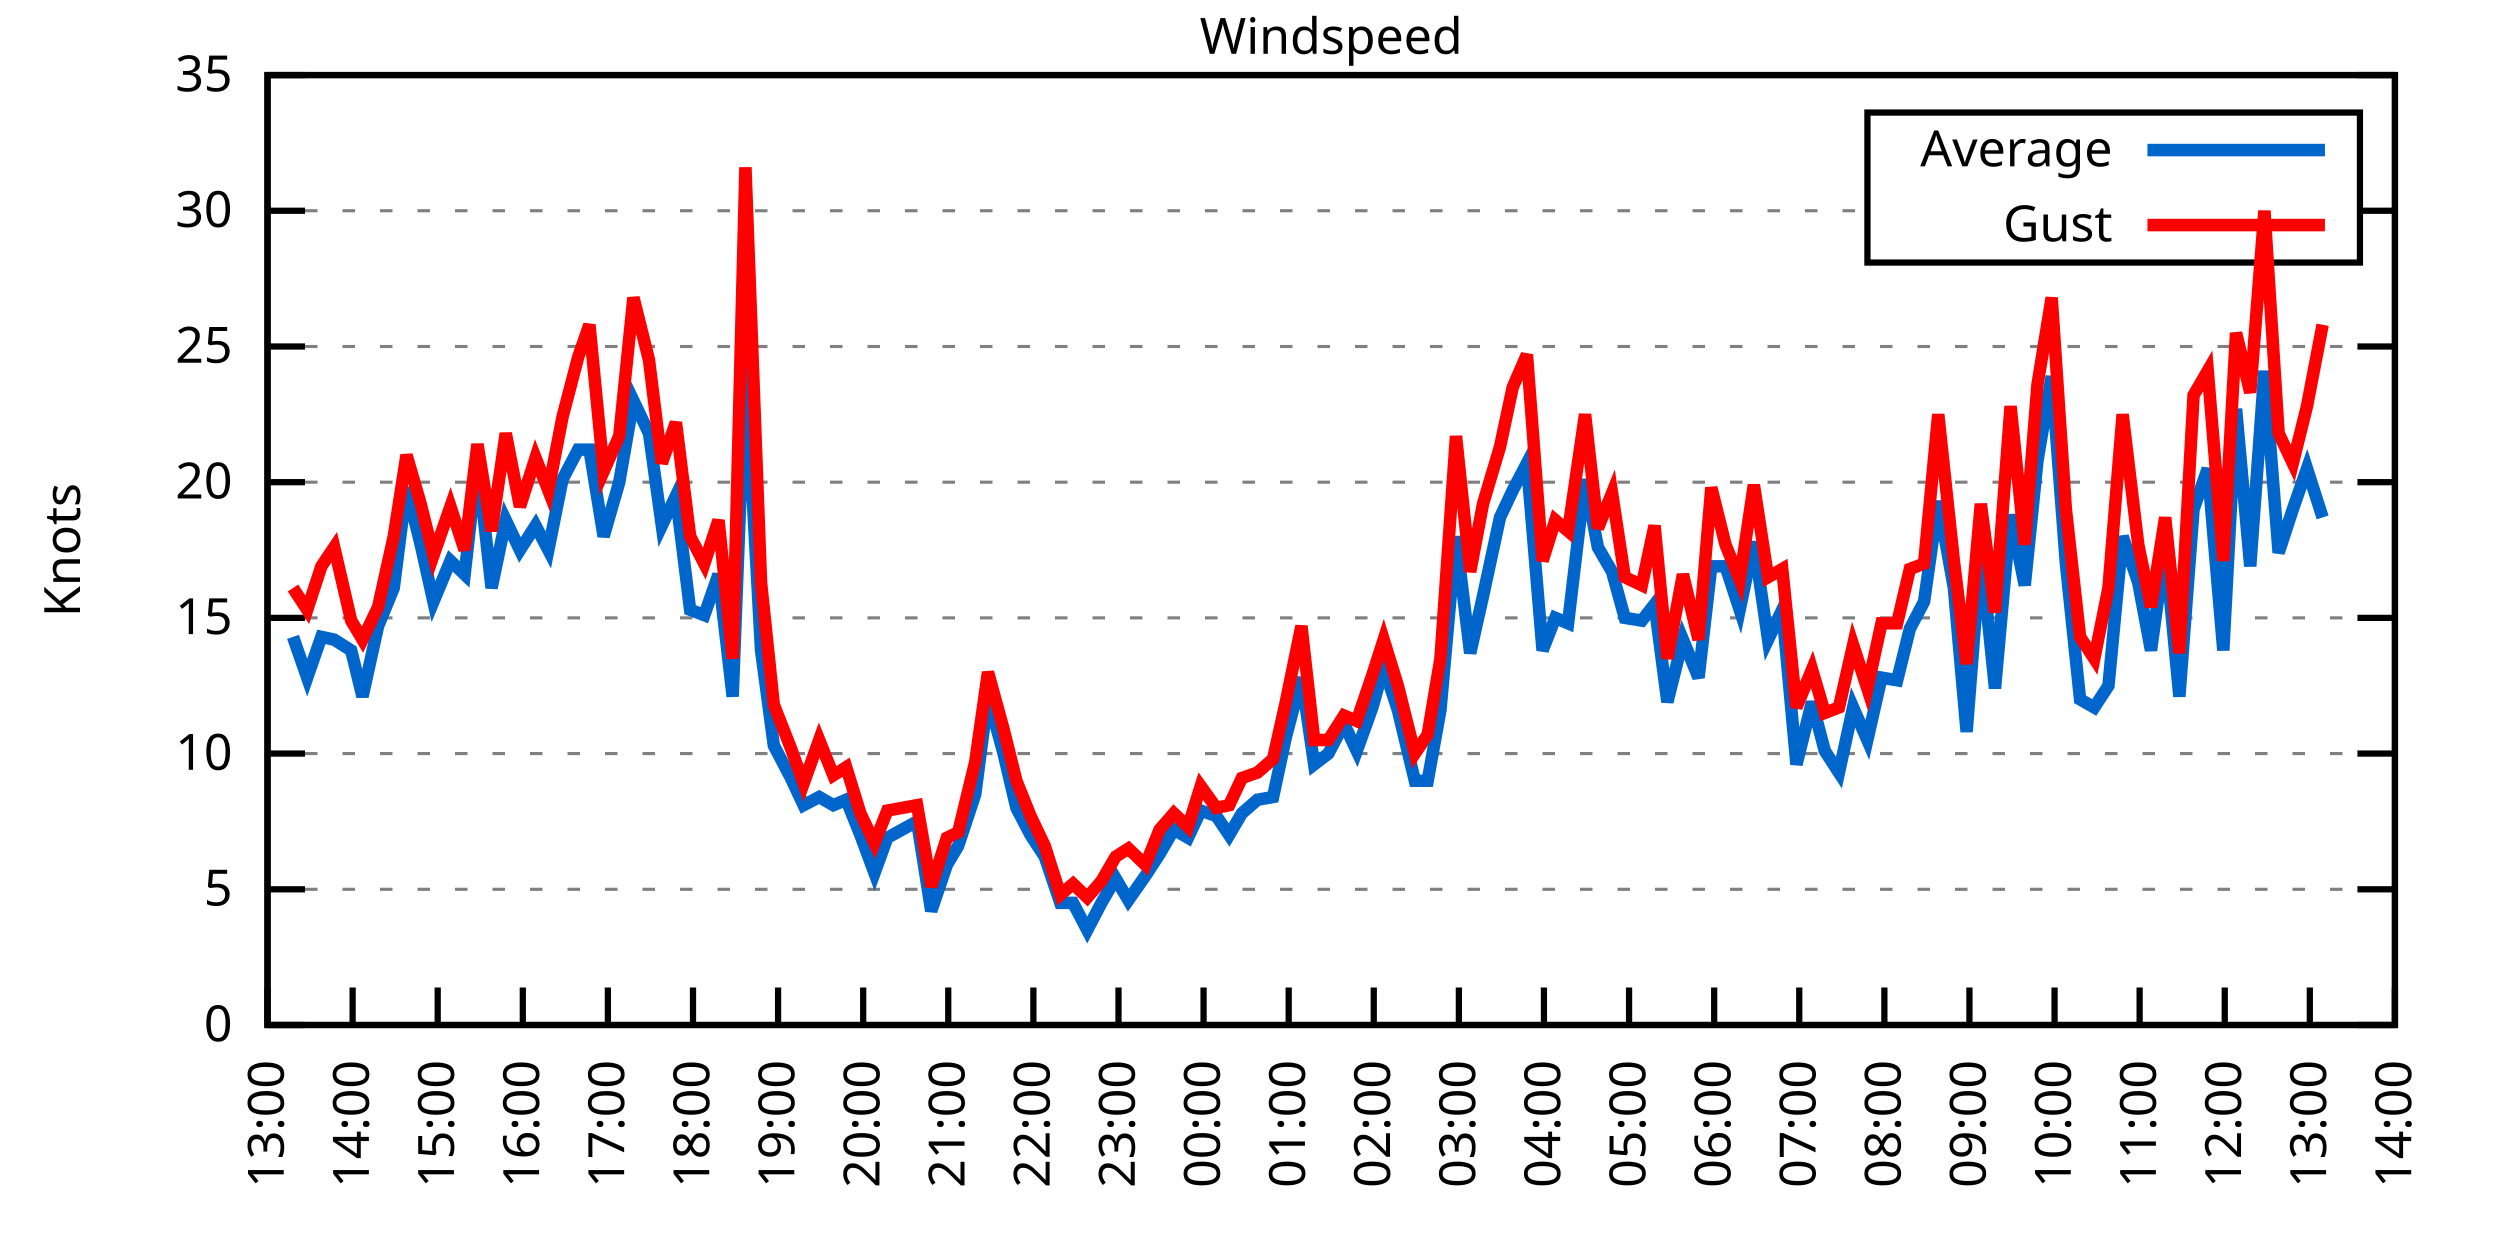
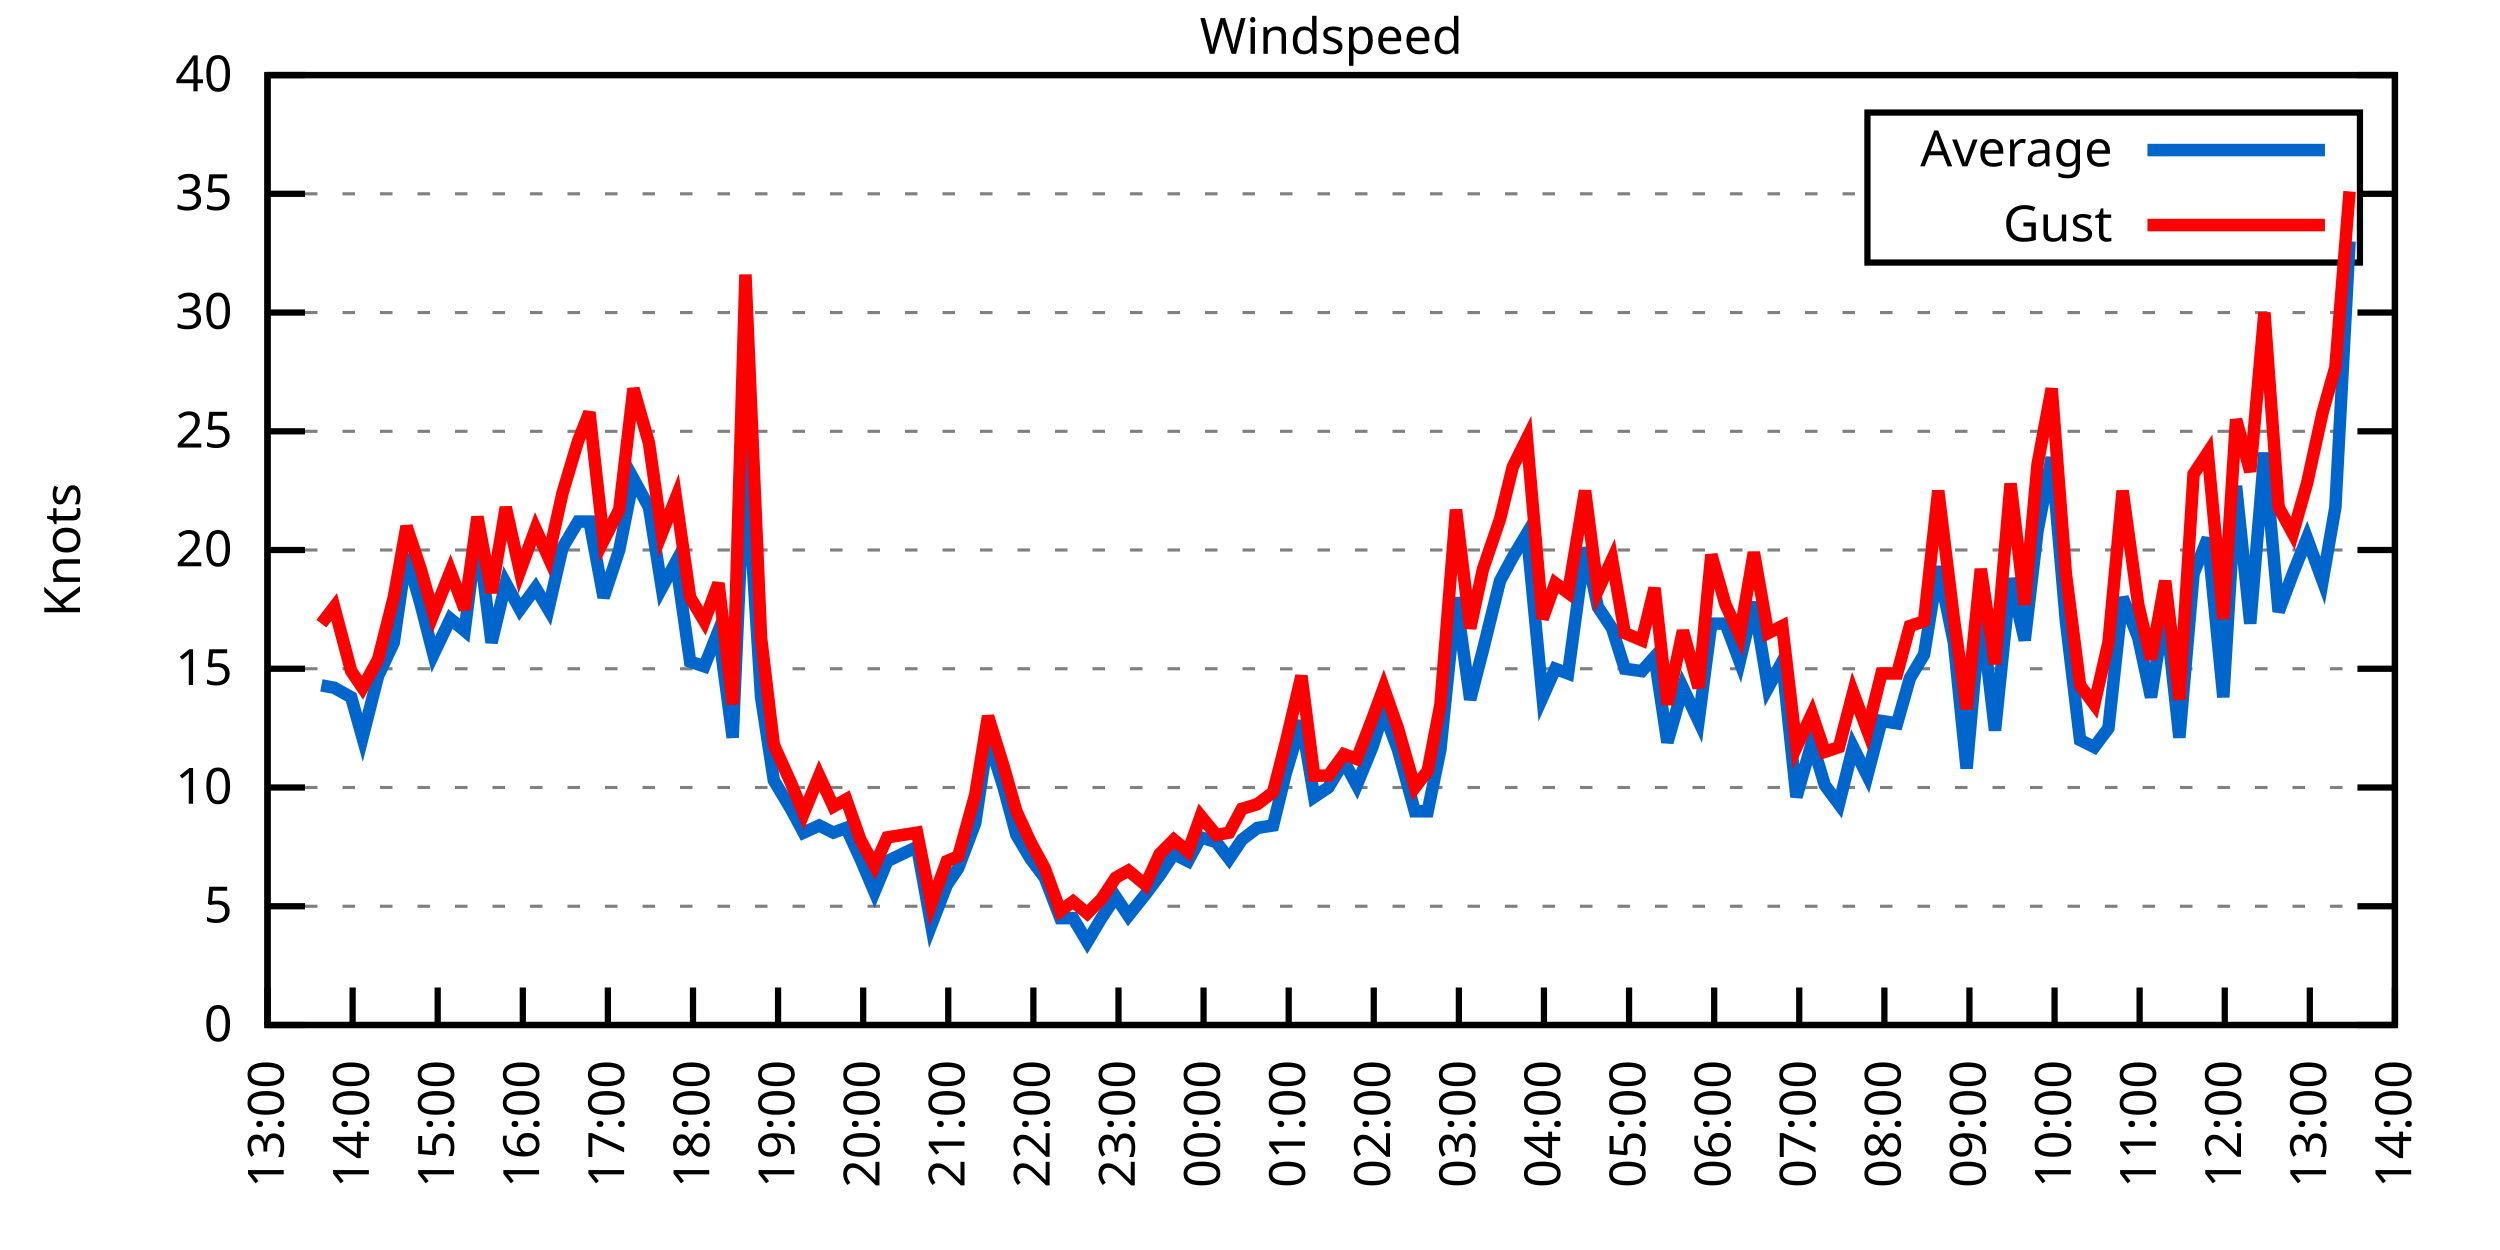
<svg xmlns="http://www.w3.org/2000/svg" xmlns:xlink="http://www.w3.org/1999/xlink" width="400" height="200" viewBox="0 0 400 200">
  <g id="gnuplot_canvas">
    <rect x="0" y="0" width="400" height="200" fill="none" />
    <defs>
      <circle id="gpDot" r="0.5" stroke-width="0.5" stroke="currentColor" />
      <path id="gpPt0" stroke-width="0.333" stroke="currentColor" d="M-1,0 h2 M0,-1 v2" />
      <path id="gpPt1" stroke-width="0.333" stroke="currentColor" d="M-1,-1 L1,1 M1,-1 L-1,1" />
      <path id="gpPt2" stroke-width="0.333" stroke="currentColor" d="M-1,0 L1,0 M0,-1 L0,1 M-1,-1 L1,1 M-1,1 L1,-1" />
      <rect id="gpPt3" stroke-width="0.333" stroke="currentColor" x="-1" y="-1" width="2" height="2" />
      <rect id="gpPt4" stroke-width="0.333" stroke="currentColor" fill="currentColor" x="-1" y="-1" width="2" height="2" />
      <circle id="gpPt5" stroke-width="0.333" stroke="currentColor" cx="0" cy="0" r="1" />
      <use xlink:href="#gpPt5" id="gpPt6" fill="currentColor" stroke="none" />
      <path id="gpPt7" stroke-width="0.333" stroke="currentColor" d="M0,-1.33 L-1.33,0.67 L1.33,0.67 z" />
      <use xlink:href="#gpPt7" id="gpPt8" fill="currentColor" stroke="none" />
      <use xlink:href="#gpPt7" id="gpPt9" stroke="currentColor" transform="rotate(180)" />
      <use xlink:href="#gpPt9" id="gpPt10" fill="currentColor" stroke="none" />
      <use xlink:href="#gpPt3" id="gpPt11" stroke="currentColor" transform="rotate(45)" />
      <use xlink:href="#gpPt11" id="gpPt12" fill="currentColor" stroke="none" />
      <path id="gpPt13" stroke-width="0.333" stroke="currentColor" d="M0,1.330 L1.265,0.411 L0.782,-1.067 L-0.782,-1.076 L-1.265,0.411 z" />
      <use xlink:href="#gpPt13" id="gpPt14" fill="currentColor" stroke="none" />
      <filter id="textbox" filterUnits="objectBoundingBox" x="0" y="0" height="1" width="1">
        <feFlood flood-color="white" flood-opacity="1" result="bgnd" />
        <feComposite in="SourceGraphic" in2="bgnd" operator="atop" />
      </filter>
      <filter id="greybox" filterUnits="objectBoundingBox" x="0" y="0" height="1" width="1">
        <feFlood flood-color="lightgrey" flood-opacity="1" result="grey" />
        <feComposite in="SourceGraphic" in2="grey" operator="atop" />
      </filter>
    </defs>
    <g fill="none" color="white" stroke="currentColor" stroke-width="1.00" stroke-linecap="butt" stroke-linejoin="miter">
</g>
    <g fill="none" color="black" stroke="currentColor" stroke-width="1.00" stroke-linecap="butt" stroke-linejoin="miter">
      <g stroke="none" shape-rendering="crispEdges">
        <polygon fill="rgb(255, 255, 255)" points="42.80,164.00 383.18,164.00 383.18,12.02 42.80,12.02 " />
      </g>
    </g>
    <g fill="none" color="black" stroke="currentColor" stroke-width="1.00" stroke-linecap="butt" stroke-linejoin="miter">
</g>
    <g fill="none" color="black" stroke="black" stroke-width="0.50" stroke-linecap="butt" stroke-linejoin="miter">
</g>
    <g fill="none" color="gray" stroke="currentColor" stroke-width="0.50" stroke-linecap="butt" stroke-linejoin="miter">
      <path stroke="gray" stroke-dasharray="2,4" class="gridline" d="M42.80,164.00 L383.19,164.00  " />
    </g>
    <g fill="none" color="gray" stroke="gray" stroke-width="1.00" stroke-linecap="butt" stroke-linejoin="miter">
</g>
    <g fill="none" color="black" stroke="currentColor" stroke-width="1.00" stroke-linecap="butt" stroke-linejoin="miter">
      <path stroke="black" d="M42.80,164.00 L48.80,164.00 M383.19,164.00 L377.19,164.00  " />
      <g transform="translate(37.20,166.60)" stroke="none" fill="black" font-family="Sans" font-size="8.00" text-anchor="end">
        <text>
          <tspan font-family="Sans"> 0</tspan>
        </text>
      </g>
    </g>
    <g fill="none" color="black" stroke="currentColor" stroke-width="1.00" stroke-linecap="butt" stroke-linejoin="miter">
</g>
    <g fill="none" color="black" stroke="black" stroke-width="0.50" stroke-linecap="butt" stroke-linejoin="miter">
</g>
    <g fill="none" color="gray" stroke="currentColor" stroke-width="0.50" stroke-linecap="butt" stroke-linejoin="miter">
-       <path stroke="gray" stroke-dasharray="2,4" class="gridline" d="M42.80,142.29 L383.19,142.29  " />
-     </g>
-     <g fill="none" color="gray" stroke="gray" stroke-width="1.00" stroke-linecap="butt" stroke-linejoin="miter">
- </g>
-     <g fill="none" color="black" stroke="currentColor" stroke-width="1.00" stroke-linecap="butt" stroke-linejoin="miter">
-       <path stroke="black" d="M42.80,142.29 L48.80,142.29 M383.19,142.29 L377.19,142.29  " />
-       <g transform="translate(37.20,144.89)" stroke="none" fill="black" font-family="Sans" font-size="8.00" text-anchor="end">
+       <path stroke="gray" stroke-dasharray="2,4" class="gridline" d="M42.80,145.00 L383.19,145.00  " />
+     </g>
+     <g fill="none" color="gray" stroke="gray" stroke-width="1.00" stroke-linecap="butt" stroke-linejoin="miter">
+ </g>
+     <g fill="none" color="black" stroke="currentColor" stroke-width="1.00" stroke-linecap="butt" stroke-linejoin="miter">
+       <path stroke="black" d="M42.80,145.00 L48.80,145.00 M383.19,145.00 L377.19,145.00  " />
+       <g transform="translate(37.20,147.60)" stroke="none" fill="black" font-family="Sans" font-size="8.00" text-anchor="end">
        <text>
          <tspan font-family="Sans"> 5</tspan>
        </text>
      </g>
    </g>
    <g fill="none" color="black" stroke="currentColor" stroke-width="1.00" stroke-linecap="butt" stroke-linejoin="miter">
</g>
    <g fill="none" color="black" stroke="black" stroke-width="0.50" stroke-linecap="butt" stroke-linejoin="miter">
</g>
    <g fill="none" color="gray" stroke="currentColor" stroke-width="0.50" stroke-linecap="butt" stroke-linejoin="miter">
-       <path stroke="gray" stroke-dasharray="2,4" class="gridline" d="M42.80,120.57 L383.19,120.57  " />
-     </g>
-     <g fill="none" color="gray" stroke="gray" stroke-width="1.00" stroke-linecap="butt" stroke-linejoin="miter">
- </g>
-     <g fill="none" color="black" stroke="currentColor" stroke-width="1.00" stroke-linecap="butt" stroke-linejoin="miter">
-       <path stroke="black" d="M42.80,120.57 L48.80,120.57 M383.19,120.57 L377.19,120.57  " />
-       <g transform="translate(37.20,123.17)" stroke="none" fill="black" font-family="Sans" font-size="8.00" text-anchor="end">
+       <path stroke="gray" stroke-dasharray="2,4" class="gridline" d="M42.80,126.00 L383.19,126.00  " />
+     </g>
+     <g fill="none" color="gray" stroke="gray" stroke-width="1.00" stroke-linecap="butt" stroke-linejoin="miter">
+ </g>
+     <g fill="none" color="black" stroke="currentColor" stroke-width="1.00" stroke-linecap="butt" stroke-linejoin="miter">
+       <path stroke="black" d="M42.80,126.00 L48.80,126.00 M383.19,126.00 L377.19,126.00  " />
+       <g transform="translate(37.20,128.60)" stroke="none" fill="black" font-family="Sans" font-size="8.00" text-anchor="end">
        <text>
          <tspan font-family="Sans"> 10</tspan>
        </text>
      </g>
    </g>
    <g fill="none" color="black" stroke="currentColor" stroke-width="1.00" stroke-linecap="butt" stroke-linejoin="miter">
</g>
    <g fill="none" color="black" stroke="black" stroke-width="0.50" stroke-linecap="butt" stroke-linejoin="miter">
</g>
    <g fill="none" color="gray" stroke="currentColor" stroke-width="0.50" stroke-linecap="butt" stroke-linejoin="miter">
-       <path stroke="gray" stroke-dasharray="2,4" class="gridline" d="M42.80,98.86 L383.19,98.86  " />
-     </g>
-     <g fill="none" color="gray" stroke="gray" stroke-width="1.00" stroke-linecap="butt" stroke-linejoin="miter">
- </g>
-     <g fill="none" color="black" stroke="currentColor" stroke-width="1.00" stroke-linecap="butt" stroke-linejoin="miter">
-       <path stroke="black" d="M42.80,98.86 L48.80,98.86 M383.19,98.86 L377.19,98.86  " />
-       <g transform="translate(37.20,101.46)" stroke="none" fill="black" font-family="Sans" font-size="8.00" text-anchor="end">
+       <path stroke="gray" stroke-dasharray="2,4" class="gridline" d="M42.80,107.00 L383.19,107.00  " />
+     </g>
+     <g fill="none" color="gray" stroke="gray" stroke-width="1.00" stroke-linecap="butt" stroke-linejoin="miter">
+ </g>
+     <g fill="none" color="black" stroke="currentColor" stroke-width="1.00" stroke-linecap="butt" stroke-linejoin="miter">
+       <path stroke="black" d="M42.80,107.00 L48.80,107.00 M383.19,107.00 L377.19,107.00  " />
+       <g transform="translate(37.20,109.60)" stroke="none" fill="black" font-family="Sans" font-size="8.00" text-anchor="end">
        <text>
          <tspan font-family="Sans"> 15</tspan>
        </text>
      </g>
    </g>
    <g fill="none" color="black" stroke="currentColor" stroke-width="1.00" stroke-linecap="butt" stroke-linejoin="miter">
</g>
    <g fill="none" color="black" stroke="black" stroke-width="0.50" stroke-linecap="butt" stroke-linejoin="miter">
</g>
    <g fill="none" color="gray" stroke="currentColor" stroke-width="0.50" stroke-linecap="butt" stroke-linejoin="miter">
-       <path stroke="gray" stroke-dasharray="2,4" class="gridline" d="M42.80,77.15 L383.19,77.15  " />
-     </g>
-     <g fill="none" color="gray" stroke="gray" stroke-width="1.00" stroke-linecap="butt" stroke-linejoin="miter">
- </g>
-     <g fill="none" color="black" stroke="currentColor" stroke-width="1.00" stroke-linecap="butt" stroke-linejoin="miter">
-       <path stroke="black" d="M42.80,77.15 L48.80,77.15 M383.19,77.15 L377.19,77.15  " />
-       <g transform="translate(37.20,79.75)" stroke="none" fill="black" font-family="Sans" font-size="8.00" text-anchor="end">
+       <path stroke="gray" stroke-dasharray="2,4" class="gridline" d="M42.80,88.00 L383.19,88.00  " />
+     </g>
+     <g fill="none" color="gray" stroke="gray" stroke-width="1.00" stroke-linecap="butt" stroke-linejoin="miter">
+ </g>
+     <g fill="none" color="black" stroke="currentColor" stroke-width="1.00" stroke-linecap="butt" stroke-linejoin="miter">
+       <path stroke="black" d="M42.80,88.00 L48.80,88.00 M383.19,88.00 L377.19,88.00  " />
+       <g transform="translate(37.20,90.60)" stroke="none" fill="black" font-family="Sans" font-size="8.00" text-anchor="end">
        <text>
          <tspan font-family="Sans"> 20</tspan>
        </text>
      </g>
    </g>
    <g fill="none" color="black" stroke="currentColor" stroke-width="1.00" stroke-linecap="butt" stroke-linejoin="miter">
</g>
    <g fill="none" color="black" stroke="black" stroke-width="0.50" stroke-linecap="butt" stroke-linejoin="miter">
</g>
    <g fill="none" color="gray" stroke="currentColor" stroke-width="0.50" stroke-linecap="butt" stroke-linejoin="miter">
-       <path stroke="gray" stroke-dasharray="2,4" class="gridline" d="M42.80,55.44 L383.19,55.44  " />
-     </g>
-     <g fill="none" color="gray" stroke="gray" stroke-width="1.00" stroke-linecap="butt" stroke-linejoin="miter">
- </g>
-     <g fill="none" color="black" stroke="currentColor" stroke-width="1.00" stroke-linecap="butt" stroke-linejoin="miter">
-       <path stroke="black" d="M42.80,55.44 L48.80,55.44 M383.19,55.44 L377.19,55.44  " />
-       <g transform="translate(37.20,58.04)" stroke="none" fill="black" font-family="Sans" font-size="8.00" text-anchor="end">
+       <path stroke="gray" stroke-dasharray="2,4" class="gridline" d="M42.80,69.01 L383.19,69.01  " />
+     </g>
+     <g fill="none" color="gray" stroke="gray" stroke-width="1.00" stroke-linecap="butt" stroke-linejoin="miter">
+ </g>
+     <g fill="none" color="black" stroke="currentColor" stroke-width="1.00" stroke-linecap="butt" stroke-linejoin="miter">
+       <path stroke="black" d="M42.80,69.01 L48.80,69.01 M383.19,69.01 L377.19,69.01  " />
+       <g transform="translate(37.20,71.61)" stroke="none" fill="black" font-family="Sans" font-size="8.00" text-anchor="end">
        <text>
          <tspan font-family="Sans"> 25</tspan>
        </text>
      </g>
    </g>
    <g fill="none" color="black" stroke="currentColor" stroke-width="1.00" stroke-linecap="butt" stroke-linejoin="miter">
</g>
    <g fill="none" color="black" stroke="black" stroke-width="0.50" stroke-linecap="butt" stroke-linejoin="miter">
</g>
    <g fill="none" color="gray" stroke="currentColor" stroke-width="0.50" stroke-linecap="butt" stroke-linejoin="miter">
-       <path stroke="gray" stroke-dasharray="2,4" class="gridline" d="M42.80,33.72 L298.79,33.72 M377.59,33.72 L383.19,33.72  " />
-     </g>
-     <g fill="none" color="gray" stroke="gray" stroke-width="1.00" stroke-linecap="butt" stroke-linejoin="miter">
- </g>
-     <g fill="none" color="black" stroke="currentColor" stroke-width="1.00" stroke-linecap="butt" stroke-linejoin="miter">
-       <path stroke="black" d="M42.80,33.72 L48.80,33.72 M383.19,33.72 L377.19,33.72  " />
-       <g transform="translate(37.20,36.32)" stroke="none" fill="black" font-family="Sans" font-size="8.00" text-anchor="end">
+       <path stroke="gray" stroke-dasharray="2,4" class="gridline" d="M42.80,50.01 L383.19,50.01  " />
+     </g>
+     <g fill="none" color="gray" stroke="gray" stroke-width="1.00" stroke-linecap="butt" stroke-linejoin="miter">
+ </g>
+     <g fill="none" color="black" stroke="currentColor" stroke-width="1.00" stroke-linecap="butt" stroke-linejoin="miter">
+       <path stroke="black" d="M42.80,50.01 L48.80,50.01 M383.19,50.01 L377.19,50.01  " />
+       <g transform="translate(37.20,52.61)" stroke="none" fill="black" font-family="Sans" font-size="8.00" text-anchor="end">
        <text>
          <tspan font-family="Sans"> 30</tspan>
+         </text>
+       </g>
+     </g>
+     <g fill="none" color="black" stroke="currentColor" stroke-width="1.00" stroke-linecap="butt" stroke-linejoin="miter">
+ </g>
+     <g fill="none" color="black" stroke="black" stroke-width="0.50" stroke-linecap="butt" stroke-linejoin="miter">
+ </g>
+     <g fill="none" color="gray" stroke="currentColor" stroke-width="0.50" stroke-linecap="butt" stroke-linejoin="miter">
+       <path stroke="gray" stroke-dasharray="2,4" class="gridline" d="M42.80,31.01 L298.79,31.01 M377.59,31.01 L383.19,31.01  " />
+     </g>
+     <g fill="none" color="gray" stroke="gray" stroke-width="1.00" stroke-linecap="butt" stroke-linejoin="miter">
+ </g>
+     <g fill="none" color="black" stroke="currentColor" stroke-width="1.00" stroke-linecap="butt" stroke-linejoin="miter">
+       <path stroke="black" d="M42.80,31.01 L48.80,31.01 M383.19,31.01 L377.19,31.01  " />
+       <g transform="translate(37.20,33.61)" stroke="none" fill="black" font-family="Sans" font-size="8.00" text-anchor="end">
+         <text>
+           <tspan font-family="Sans"> 35</tspan>
        </text>
      </g>
    </g>
    <g fill="none" color="black" stroke="currentColor" stroke-width="1.00" stroke-linecap="butt" stroke-linejoin="miter">
</g>
    <g fill="none" color="black" stroke="black" stroke-width="0.50" stroke-linecap="butt" stroke-linejoin="miter">
</g>
    <g fill="none" color="gray" stroke="currentColor" stroke-width="0.50" stroke-linecap="butt" stroke-linejoin="miter">
      <path stroke="gray" stroke-dasharray="2,4" class="gridline" d="M42.80,12.01 L383.19,12.01  " />
    </g>
    <g fill="none" color="gray" stroke="gray" stroke-width="1.00" stroke-linecap="butt" stroke-linejoin="miter">
</g>
    <g fill="none" color="black" stroke="currentColor" stroke-width="1.00" stroke-linecap="butt" stroke-linejoin="miter">
      <path stroke="black" d="M42.80,12.01 L48.80,12.01 M383.19,12.01 L377.19,12.01  " />
      <g transform="translate(37.20,14.61)" stroke="none" fill="black" font-family="Sans" font-size="8.00" text-anchor="end">
        <text>
-           <tspan font-family="Sans"> 35</tspan>
+           <tspan font-family="Sans"> 40</tspan>
        </text>
      </g>
    </g>
    <g fill="none" color="black" stroke="currentColor" stroke-width="1.00" stroke-linecap="butt" stroke-linejoin="miter">
      <path stroke="black" d="M42.80,164.00 L42.80,158.00  " />
      <g transform="translate(45.40,169.60) rotate(270.00)" stroke="none" fill="black" font-family="Sans" font-size="8.00" text-anchor="end">
        <text>
          <tspan font-family="Sans">13:00</tspan>
        </text>
      </g>
    </g>
    <g fill="none" color="black" stroke="currentColor" stroke-width="1.00" stroke-linecap="butt" stroke-linejoin="miter">
      <path stroke="black" d="M56.42,164.00 L56.42,158.00  " />
      <g transform="translate(59.02,169.60) rotate(270.00)" stroke="none" fill="black" font-family="Sans" font-size="8.00" text-anchor="end">
        <text>
          <tspan font-family="Sans">14:00</tspan>
        </text>
      </g>
    </g>
    <g fill="none" color="black" stroke="currentColor" stroke-width="1.00" stroke-linecap="butt" stroke-linejoin="miter">
      <path stroke="black" d="M70.03,164.00 L70.03,158.00  " />
      <g transform="translate(72.63,169.60) rotate(270.00)" stroke="none" fill="black" font-family="Sans" font-size="8.00" text-anchor="end">
        <text>
          <tspan font-family="Sans">15:00</tspan>
        </text>
      </g>
    </g>
    <g fill="none" color="black" stroke="currentColor" stroke-width="1.00" stroke-linecap="butt" stroke-linejoin="miter">
      <path stroke="black" d="M83.65,164.00 L83.65,158.00  " />
      <g transform="translate(86.25,169.60) rotate(270.00)" stroke="none" fill="black" font-family="Sans" font-size="8.00" text-anchor="end">
        <text>
          <tspan font-family="Sans">16:00</tspan>
        </text>
      </g>
    </g>
    <g fill="none" color="black" stroke="currentColor" stroke-width="1.00" stroke-linecap="butt" stroke-linejoin="miter">
      <path stroke="black" d="M97.26,164.00 L97.26,158.00  " />
      <g transform="translate(99.86,169.60) rotate(270.00)" stroke="none" fill="black" font-family="Sans" font-size="8.00" text-anchor="end">
        <text>
          <tspan font-family="Sans">17:00</tspan>
        </text>
      </g>
    </g>
    <g fill="none" color="black" stroke="currentColor" stroke-width="1.00" stroke-linecap="butt" stroke-linejoin="miter">
      <path stroke="black" d="M110.88,164.00 L110.88,158.00  " />
      <g transform="translate(113.48,169.60) rotate(270.00)" stroke="none" fill="black" font-family="Sans" font-size="8.00" text-anchor="end">
        <text>
          <tspan font-family="Sans">18:00</tspan>
        </text>
      </g>
    </g>
    <g fill="none" color="black" stroke="currentColor" stroke-width="1.00" stroke-linecap="butt" stroke-linejoin="miter">
      <path stroke="black" d="M124.49,164.00 L124.49,158.00  " />
      <g transform="translate(127.09,169.60) rotate(270.00)" stroke="none" fill="black" font-family="Sans" font-size="8.00" text-anchor="end">
        <text>
          <tspan font-family="Sans">19:00</tspan>
        </text>
      </g>
    </g>
    <g fill="none" color="black" stroke="currentColor" stroke-width="1.00" stroke-linecap="butt" stroke-linejoin="miter">
      <path stroke="black" d="M138.11,164.00 L138.11,158.00  " />
      <g transform="translate(140.71,169.60) rotate(270.00)" stroke="none" fill="black" font-family="Sans" font-size="8.00" text-anchor="end">
        <text>
          <tspan font-family="Sans">20:00</tspan>
        </text>
      </g>
    </g>
    <g fill="none" color="black" stroke="currentColor" stroke-width="1.00" stroke-linecap="butt" stroke-linejoin="miter">
      <path stroke="black" d="M151.72,164.00 L151.72,158.00  " />
      <g transform="translate(154.32,169.60) rotate(270.00)" stroke="none" fill="black" font-family="Sans" font-size="8.00" text-anchor="end">
        <text>
          <tspan font-family="Sans">21:00</tspan>
        </text>
      </g>
    </g>
    <g fill="none" color="black" stroke="currentColor" stroke-width="1.00" stroke-linecap="butt" stroke-linejoin="miter">
      <path stroke="black" d="M165.34,164.00 L165.34,158.00  " />
      <g transform="translate(167.94,169.60) rotate(270.00)" stroke="none" fill="black" font-family="Sans" font-size="8.00" text-anchor="end">
        <text>
          <tspan font-family="Sans">22:00</tspan>
        </text>
      </g>
    </g>
    <g fill="none" color="black" stroke="currentColor" stroke-width="1.00" stroke-linecap="butt" stroke-linejoin="miter">
      <path stroke="black" d="M178.96,164.00 L178.96,158.00  " />
      <g transform="translate(181.56,169.60) rotate(270.00)" stroke="none" fill="black" font-family="Sans" font-size="8.00" text-anchor="end">
        <text>
          <tspan font-family="Sans">23:00</tspan>
        </text>
      </g>
    </g>
    <g fill="none" color="black" stroke="currentColor" stroke-width="1.00" stroke-linecap="butt" stroke-linejoin="miter">
      <path stroke="black" d="M192.57,164.00 L192.57,158.00  " />
      <g transform="translate(195.17,169.60) rotate(270.00)" stroke="none" fill="black" font-family="Sans" font-size="8.00" text-anchor="end">
        <text>
          <tspan font-family="Sans">00:00</tspan>
        </text>
      </g>
    </g>
    <g fill="none" color="black" stroke="currentColor" stroke-width="1.00" stroke-linecap="butt" stroke-linejoin="miter">
      <path stroke="black" d="M206.19,164.00 L206.19,158.00  " />
      <g transform="translate(208.79,169.60) rotate(270.00)" stroke="none" fill="black" font-family="Sans" font-size="8.00" text-anchor="end">
        <text>
          <tspan font-family="Sans">01:00</tspan>
        </text>
      </g>
    </g>
    <g fill="none" color="black" stroke="currentColor" stroke-width="1.00" stroke-linecap="butt" stroke-linejoin="miter">
      <path stroke="black" d="M219.80,164.00 L219.80,158.00  " />
      <g transform="translate(222.40,169.60) rotate(270.00)" stroke="none" fill="black" font-family="Sans" font-size="8.00" text-anchor="end">
        <text>
          <tspan font-family="Sans">02:00</tspan>
        </text>
      </g>
    </g>
    <g fill="none" color="black" stroke="currentColor" stroke-width="1.00" stroke-linecap="butt" stroke-linejoin="miter">
      <path stroke="black" d="M233.42,164.00 L233.42,158.00  " />
      <g transform="translate(236.02,169.60) rotate(270.00)" stroke="none" fill="black" font-family="Sans" font-size="8.00" text-anchor="end">
        <text>
          <tspan font-family="Sans">03:00</tspan>
        </text>
      </g>
    </g>
    <g fill="none" color="black" stroke="currentColor" stroke-width="1.00" stroke-linecap="butt" stroke-linejoin="miter">
      <path stroke="black" d="M247.03,164.00 L247.03,158.00  " />
      <g transform="translate(249.63,169.60) rotate(270.00)" stroke="none" fill="black" font-family="Sans" font-size="8.00" text-anchor="end">
        <text>
          <tspan font-family="Sans">04:00</tspan>
        </text>
      </g>
    </g>
    <g fill="none" color="black" stroke="currentColor" stroke-width="1.00" stroke-linecap="butt" stroke-linejoin="miter">
      <path stroke="black" d="M260.65,164.00 L260.65,158.00  " />
      <g transform="translate(263.25,169.60) rotate(270.00)" stroke="none" fill="black" font-family="Sans" font-size="8.00" text-anchor="end">
        <text>
          <tspan font-family="Sans">05:00</tspan>
        </text>
      </g>
    </g>
    <g fill="none" color="black" stroke="currentColor" stroke-width="1.00" stroke-linecap="butt" stroke-linejoin="miter">
      <path stroke="black" d="M274.27,164.00 L274.27,158.00  " />
      <g transform="translate(276.87,169.60) rotate(270.00)" stroke="none" fill="black" font-family="Sans" font-size="8.00" text-anchor="end">
        <text>
          <tspan font-family="Sans">06:00</tspan>
        </text>
      </g>
    </g>
    <g fill="none" color="black" stroke="currentColor" stroke-width="1.00" stroke-linecap="butt" stroke-linejoin="miter">
      <path stroke="black" d="M287.88,164.00 L287.88,158.00  " />
      <g transform="translate(290.48,169.60) rotate(270.00)" stroke="none" fill="black" font-family="Sans" font-size="8.00" text-anchor="end">
        <text>
          <tspan font-family="Sans">07:00</tspan>
        </text>
      </g>
    </g>
    <g fill="none" color="black" stroke="currentColor" stroke-width="1.00" stroke-linecap="butt" stroke-linejoin="miter">
      <path stroke="black" d="M301.50,164.00 L301.50,158.00  " />
      <g transform="translate(304.10,169.60) rotate(270.00)" stroke="none" fill="black" font-family="Sans" font-size="8.00" text-anchor="end">
        <text>
          <tspan font-family="Sans">08:00</tspan>
        </text>
      </g>
    </g>
    <g fill="none" color="black" stroke="currentColor" stroke-width="1.00" stroke-linecap="butt" stroke-linejoin="miter">
      <path stroke="black" d="M315.11,164.00 L315.11,158.00  " />
      <g transform="translate(317.71,169.60) rotate(270.00)" stroke="none" fill="black" font-family="Sans" font-size="8.00" text-anchor="end">
        <text>
          <tspan font-family="Sans">09:00</tspan>
        </text>
      </g>
    </g>
    <g fill="none" color="black" stroke="currentColor" stroke-width="1.00" stroke-linecap="butt" stroke-linejoin="miter">
      <path stroke="black" d="M328.73,164.00 L328.73,158.00  " />
      <g transform="translate(331.33,169.60) rotate(270.00)" stroke="none" fill="black" font-family="Sans" font-size="8.00" text-anchor="end">
        <text>
          <tspan font-family="Sans">10:00</tspan>
        </text>
      </g>
    </g>
    <g fill="none" color="black" stroke="currentColor" stroke-width="1.00" stroke-linecap="butt" stroke-linejoin="miter">
      <path stroke="black" d="M342.34,164.00 L342.34,158.00  " />
      <g transform="translate(344.94,169.60) rotate(270.00)" stroke="none" fill="black" font-family="Sans" font-size="8.00" text-anchor="end">
        <text>
          <tspan font-family="Sans">11:00</tspan>
        </text>
      </g>
    </g>
    <g fill="none" color="black" stroke="currentColor" stroke-width="1.00" stroke-linecap="butt" stroke-linejoin="miter">
      <path stroke="black" d="M355.96,164.00 L355.96,158.00  " />
      <g transform="translate(358.56,169.60) rotate(270.00)" stroke="none" fill="black" font-family="Sans" font-size="8.00" text-anchor="end">
        <text>
          <tspan font-family="Sans">12:00</tspan>
        </text>
      </g>
    </g>
    <g fill="none" color="black" stroke="currentColor" stroke-width="1.00" stroke-linecap="butt" stroke-linejoin="miter">
      <path stroke="black" d="M369.57,164.00 L369.57,158.00  " />
      <g transform="translate(372.17,169.60) rotate(270.00)" stroke="none" fill="black" font-family="Sans" font-size="8.00" text-anchor="end">
        <text>
          <tspan font-family="Sans">13:00</tspan>
        </text>
      </g>
    </g>
    <g fill="none" color="black" stroke="currentColor" stroke-width="1.00" stroke-linecap="butt" stroke-linejoin="miter">
      <path stroke="black" d="M383.19,164.00 L383.19,158.00  " />
      <g transform="translate(385.79,169.60) rotate(270.00)" stroke="none" fill="black" font-family="Sans" font-size="8.00" text-anchor="end">
        <text>
          <tspan font-family="Sans">14:00</tspan>
        </text>
      </g>
    </g>
    <g fill="none" color="black" stroke="currentColor" stroke-width="1.00" stroke-linecap="butt" stroke-linejoin="miter">
</g>
    <g fill="none" color="black" stroke="currentColor" stroke-width="1.00" stroke-linecap="butt" stroke-linejoin="miter">
      <path stroke="black" d="M42.80,12.01 L42.80,164.00 L383.19,164.00 L383.19,12.01 L42.80,12.01 Z  " />
    </g>
    <g fill="none" color="black" stroke="currentColor" stroke-width="1.00" stroke-linecap="butt" stroke-linejoin="miter">
</g>
    <g fill="none" color="black" stroke="currentColor" stroke-width="1.00" stroke-linecap="butt" stroke-linejoin="miter">
      <path stroke="black" d="M298.79,42.01 L298.79,18.01 L377.59,18.01 L377.59,42.01 L298.79,42.01 Z  " />
    </g>
    <g id="Windspeed_plot_1">
      <g fill="none" color="white" stroke="black" stroke-width="2.00" stroke-linecap="butt" stroke-linejoin="miter">
</g>
      <g fill="none" color="black" stroke="currentColor" stroke-width="2.00" stroke-linecap="butt" stroke-linejoin="miter">
        <g transform="translate(337.99,26.61)" stroke="none" fill="black" font-family="Sans" font-size="8.00" text-anchor="end">
          <text>
            <tspan font-family="Sans">Average</tspan>
          </text>
        </g>
      </g>
      <g fill="none" color="black" stroke="currentColor" stroke-width="2.00" stroke-linecap="butt" stroke-linejoin="miter">
-         <path stroke="rgb(  0, 102, 204)" d="M343.59,24.01 L371.99,24.01 M46.88,101.90 L49.15,108.42 L51.42,101.90 L53.47,102.34 L56.19,104.07 L58.00,111.45   L60.50,100.16 L63.00,94.08 L65.04,78.02 L67.31,87.14 L69.35,96.26 L72.07,89.74 L74.34,91.91 L76.39,73.67   L78.65,94.08 L80.92,83.23 L83.19,88.00 L85.69,84.10 L87.73,88.00 L90.00,76.71 L92.50,71.94 L94.31,71.94   L96.58,85.83 L99.08,77.15 L101.35,64.12 L103.84,69.33 L105.89,84.10 L108.15,79.32 L110.42,97.56 L112.69,98.43   L114.96,91.91 L117.23,111.45 L119.27,58.48 L121.77,104.07 L123.81,119.27 L126.54,124.48 L128.58,128.83 L131.07,127.52   L133.34,128.83 L135.39,127.96 L137.66,133.60 L139.92,139.68 L141.97,134.04 L146.73,131.43 L149.00,145.76 L151.50,138.38   L153.31,135.34 L156.04,127.09 L158.08,111.45 L160.57,120.57 L162.62,129.26 L164.89,133.60 L167.16,137.08 L169.65,144.46   L171.69,144.46 L173.96,148.80 L176.23,144.46 L178.50,140.55 L180.54,144.02 L183.27,140.12 L185.54,136.64 L187.81,132.73   L190.08,134.04 L192.12,129.69 L194.61,130.56 L196.66,133.60 L198.70,130.13 L201.19,127.96 L203.69,127.52 L205.73,117.97   L208.23,108.42 L210.27,122.31 L212.54,120.57 L215.04,115.80 L217.08,120.14 L219.58,113.19 L221.39,106.68 L223.66,113.63   L226.38,124.92 L228.43,124.92 L230.47,113.63 L232.96,85.83 L235.23,104.51 L237.28,95.39 L240.00,82.79 L242.04,78.45   L244.31,74.11 L246.81,104.07 L248.85,98.86 L250.89,99.73 L253.61,76.71 L255.66,87.57 L257.93,91.48 L259.97,98.86   L262.69,99.30 L264.73,96.69 L266.78,112.32 L269.27,102.34 L271.77,108.42 L273.81,90.61 L276.08,90.61 L278.35,97.56   L280.62,86.70 L282.89,102.34 L285.16,97.56 L287.43,122.31 L289.92,112.32 L291.97,120.14 L294.23,123.61 L296.50,113.19   L298.77,118.40 L301.04,108.42 L303.54,108.85 L305.58,100.60 L307.85,96.26 L310.12,80.19 L312.62,94.08 L314.66,117.10   L316.93,88.00 L319.20,110.15 L321.69,82.36 L323.96,93.65 L326.00,73.67 L328.27,60.21 L330.54,90.18 L332.81,111.89   L335.08,113.19 L337.35,109.72 L339.62,85.83 L342.12,93.22 L344.16,104.07 L346.43,87.57 L348.70,111.45 L350.97,81.49   L353.24,74.98 L355.73,104.07 L357.77,65.42 L360.04,90.61 L362.31,59.34 L364.58,88.44 L366.85,81.49 L369.12,74.98   L371.62,82.79  " />
+         <path stroke="rgb(  0, 102, 204)" d="M343.59,24.01 L371.99,24.01 M51.42,109.66 L53.47,110.04 L56.19,111.56 L58.00,118.02 L60.50,108.14 L63.00,102.82   L65.04,88.76 L67.31,96.74 L69.35,104.72 L72.07,99.02 L74.34,100.92 L76.39,84.97 L78.65,102.82 L80.92,93.32   L83.19,97.50 L85.69,94.08 L87.73,97.50 L90.00,87.63 L92.50,83.45 L94.31,83.45 L96.58,95.60 L99.08,88.00   L101.35,76.61 L103.84,81.17 L105.89,94.08 L108.15,89.90 L110.42,105.86 L112.69,106.62 L114.96,100.92 L117.23,118.02   L119.27,71.67 L121.77,111.56 L123.81,124.86 L126.54,129.42 L128.58,133.22 L131.07,132.08 L133.34,133.22 L135.39,132.46   L137.66,137.40 L139.92,142.72 L141.97,137.78 L146.73,135.50 L149.00,148.04 L151.50,141.58 L153.31,138.92 L156.04,131.70   L158.08,118.02 L160.57,126.00 L162.62,133.60 L164.89,137.40 L167.16,140.44 L169.65,146.90 L171.69,146.90 L173.96,150.70   L176.23,146.90 L178.50,143.48 L180.54,146.52 L183.27,143.10 L185.54,140.06 L187.81,136.64 L190.08,137.78 L192.12,133.98   L194.61,134.74 L196.66,137.40 L198.70,134.36 L201.19,132.46 L203.69,132.08 L205.73,123.72 L208.23,115.36 L210.27,127.52   L212.54,126.00 L215.04,121.82 L217.08,125.62 L219.58,119.54 L221.39,113.84 L223.66,119.92 L226.38,129.80 L228.43,129.80   L230.47,119.92 L232.96,95.60 L235.23,111.94 L237.28,103.96 L240.00,92.94 L242.04,89.14 L244.31,85.35 L246.81,111.56   L248.85,107.00 L250.89,107.76 L253.61,87.63 L255.66,97.12 L257.93,100.54 L259.97,107.00 L262.69,107.38 L264.73,105.10   L266.78,118.78 L269.27,110.04 L271.77,115.36 L273.81,99.78 L276.08,99.78 L278.35,105.86 L280.62,96.36 L282.89,110.04   L285.16,105.86 L287.43,127.52 L289.92,118.78 L291.97,125.62 L294.23,128.66 L296.50,119.54 L298.77,124.10 L301.04,115.36   L303.54,115.74 L305.58,108.52 L307.85,104.72 L310.12,90.66 L312.62,102.82 L314.66,122.96 L316.93,97.50 L319.20,116.88   L321.69,92.56 L323.96,102.44 L326.00,84.97 L328.27,73.19 L330.54,99.40 L332.81,118.40 L335.08,119.54 L337.35,116.50   L339.62,95.60 L342.12,102.06 L344.16,111.56 L346.43,97.12 L348.70,118.02 L350.97,91.80 L353.24,86.11 L355.73,111.56   L357.77,77.75 L360.04,99.78 L362.31,72.43 L364.58,97.88 L366.85,91.80 L369.12,86.11 L371.62,92.94 L373.66,81.17   L375.93,38.61  " />
      </g>
    </g>
    <g id="Windspeed_plot_2">
      <g fill="none" color="black" stroke="currentColor" stroke-width="2.00" stroke-linecap="butt" stroke-linejoin="miter">
        <g transform="translate(337.99,38.61)" stroke="none" fill="black" font-family="Sans" font-size="8.00" text-anchor="end">
          <text>
            <tspan font-family="Sans">Gust</tspan>
          </text>
        </g>
      </g>
      <g fill="none" color="black" stroke="currentColor" stroke-width="2.00" stroke-linecap="butt" stroke-linejoin="miter">
-         <path stroke="rgb(255,   0,   0)" d="M343.59,36.01 L371.99,36.01 M46.88,94.08 L49.15,97.56 L51.42,90.61 L53.47,87.57 L56.19,99.30 L58.00,102.34   L60.50,97.12 L63.00,85.83 L65.04,72.81 L67.31,80.62 L69.35,88.87 L72.07,81.06 L74.34,88.00 L76.39,71.07   L78.65,84.97 L80.92,69.33 L83.19,81.06 L85.69,73.24 L87.73,78.45 L90.00,66.73 L92.50,57.17 L94.31,51.96   L96.58,75.41 L99.08,69.77 L101.35,47.62 L103.84,57.61 L105.89,74.11 L108.15,67.59 L110.42,85.83 L112.69,90.18   L114.96,83.23 L117.23,105.38 L119.27,26.77 L121.77,93.22 L123.81,112.76 L126.54,119.71 L128.58,125.35 L131.07,118.40   L133.34,124.05 L135.39,122.75 L137.66,130.13 L139.92,134.90 L141.97,129.69 L146.73,128.83 L149.00,141.85 L151.50,134.04   L153.31,133.17 L156.04,121.88 L158.08,107.55 L160.57,116.67 L162.62,124.92 L164.89,130.56 L167.16,135.34 L169.65,143.16   L171.69,141.42 L173.96,143.59 L176.23,140.98 L178.50,137.08 L180.54,135.77 L183.27,138.38 L185.54,132.73 L187.81,130.13   L190.08,132.30 L192.12,125.79 L194.61,129.26 L196.66,128.83 L198.70,124.48 L201.19,123.61 L203.69,121.44 L205.73,112.32   L208.23,100.16 L210.27,118.40 L212.54,118.40 L215.04,114.49 L217.08,115.36 L219.58,107.98 L221.39,102.34 L223.66,109.72   L226.38,120.57 L228.43,117.53 L230.47,105.38 L232.96,69.77 L235.23,91.48 L237.28,80.62 L240.00,71.50 L242.04,61.95   L244.31,56.74 L246.81,89.74 L248.85,83.23 L250.89,84.97 L253.61,66.29 L255.66,84.53 L257.93,78.89 L259.97,92.35   L262.69,93.65 L264.73,84.10 L266.78,105.38 L269.27,91.91 L271.77,102.34 L273.81,78.02 L276.08,87.14 L278.35,92.78   L280.62,77.58 L282.89,92.35 L285.16,91.04 L287.43,113.19 L289.92,107.11 L291.97,114.06 L294.23,113.19 L296.50,103.20   L298.77,110.15 L301.04,99.73 L303.54,99.73 L305.58,91.04 L307.85,90.18 L310.12,66.29 L312.62,89.74 L314.66,106.24   L316.93,80.62 L319.20,97.99 L321.69,64.99 L323.96,87.14 L326.00,61.52 L328.27,47.62 L330.54,81.49 L332.81,101.90   L335.08,105.38 L337.35,94.08 L339.62,66.29 L342.12,87.14 L344.16,97.12 L346.43,82.79 L348.70,104.51 L350.97,63.25   L353.24,59.34 L355.73,89.74 L357.77,53.26 L360.04,62.82 L362.31,33.72 L364.58,69.33 L366.85,74.11 L369.12,64.99   L371.62,51.96  " />
+         <path stroke="rgb(255,   0,   0)" d="M343.59,36.01 L371.99,36.01 M51.42,99.78 L53.47,97.12 L56.19,107.38 L58.00,110.04 L60.50,105.48 L63.00,95.60   L65.04,84.21 L67.31,91.04 L69.35,98.26 L72.07,91.42 L74.34,97.50 L76.39,82.69 L78.65,94.84 L80.92,81.17   L83.19,91.42 L85.69,84.59 L87.73,89.14 L90.00,78.89 L92.50,70.53 L94.31,65.97 L96.58,86.49 L99.08,81.55   L101.35,62.17 L103.84,70.91 L105.89,85.35 L108.15,79.65 L110.42,95.60 L112.69,99.40 L114.96,93.32 L117.23,112.70   L119.27,43.93 L121.77,102.06 L123.81,119.16 L126.54,125.24 L128.58,130.18 L131.07,124.10 L133.34,129.04 L135.39,127.90   L137.66,134.36 L139.92,138.54 L141.97,133.98 L146.73,133.22 L149.00,144.62 L151.50,137.78 L153.31,137.02 L156.04,127.14   L158.08,114.60 L160.57,122.58 L162.62,129.80 L164.89,134.74 L167.16,138.92 L169.65,145.76 L171.69,144.24 L173.96,146.14   L176.23,143.86 L178.50,140.44 L180.54,139.30 L183.27,141.58 L185.54,136.64 L187.81,134.36 L190.08,136.26 L192.12,130.56   L194.61,133.60 L196.66,133.22 L198.70,129.42 L201.19,128.66 L203.69,126.76 L205.73,118.78 L208.23,108.14 L210.27,124.10   L212.54,124.10 L215.04,120.68 L217.08,121.44 L219.58,114.98 L221.39,110.04 L223.66,116.50 L226.38,126.00 L228.43,123.34   L230.47,112.70 L232.96,81.55 L235.23,100.54 L237.28,91.04 L240.00,83.07 L242.04,74.71 L244.31,70.15 L246.81,99.02   L248.85,93.32 L250.89,94.84 L253.61,78.51 L255.66,94.46 L257.93,89.52 L259.97,101.30 L262.69,102.44 L264.73,94.08   L266.78,112.70 L269.27,100.92 L271.77,110.04 L273.81,88.76 L276.08,96.74 L278.35,101.68 L280.62,88.38 L282.89,101.30   L285.16,100.16 L287.43,119.54 L289.92,114.22 L291.97,120.30 L294.23,119.54 L296.50,110.80 L298.77,116.88 L301.04,107.76   L303.54,107.76 L305.58,100.16 L307.85,99.40 L310.12,78.51 L312.62,99.02 L314.66,113.46 L316.93,91.04 L319.20,106.24   L321.69,77.37 L323.96,96.74 L326.00,74.33 L328.27,62.17 L330.54,91.80 L332.81,109.66 L335.08,112.70 L337.35,102.82   L339.62,78.51 L342.12,96.74 L344.16,105.48 L346.43,92.94 L348.70,111.94 L350.97,75.85 L353.24,72.43 L355.73,99.02   L357.77,67.11 L360.04,75.47 L362.31,50.01 L364.58,81.17 L366.85,85.35 L369.12,77.37 L371.62,65.97 L373.66,58.75   L375.93,30.63  " />
      </g>
    </g>
    <g fill="none" color="black" stroke="currentColor" stroke-width="2.00" stroke-linecap="butt" stroke-linejoin="miter">
</g>
    <g fill="none" color="black" stroke="black" stroke-width="1.00" stroke-linecap="butt" stroke-linejoin="miter">
</g>
    <g fill="none" color="black" stroke="currentColor" stroke-width="1.00" stroke-linecap="butt" stroke-linejoin="miter">
      <path stroke="black" d="M42.80,12.01 L42.80,164.00 L383.19,164.00 L383.19,12.01 L42.80,12.01 Z  " />
      <g transform="translate(12.80,88.01) rotate(270.00)" stroke="none" fill="black" font-family="Sans" font-size="8.00" text-anchor="middle">
        <text>
          <tspan font-family="Sans">Knots</tspan>
        </text>
      </g>
    </g>
    <g fill="none" color="black" stroke="currentColor" stroke-width="1.00" stroke-linecap="butt" stroke-linejoin="miter">
</g>
    <g fill="none" color="black" stroke="currentColor" stroke-width="1.00" stroke-linecap="butt" stroke-linejoin="miter">
      <g transform="translate(212.99,8.61)" stroke="none" fill="black" font-family="Sans" font-size="8.00" text-anchor="middle">
        <text>
          <tspan font-family="Sans">Windspeed</tspan>
        </text>
      </g>
    </g>
    <g fill="none" color="black" stroke="currentColor" stroke-width="1.00" stroke-linecap="butt" stroke-linejoin="miter">
</g>
  </g>
</svg>
